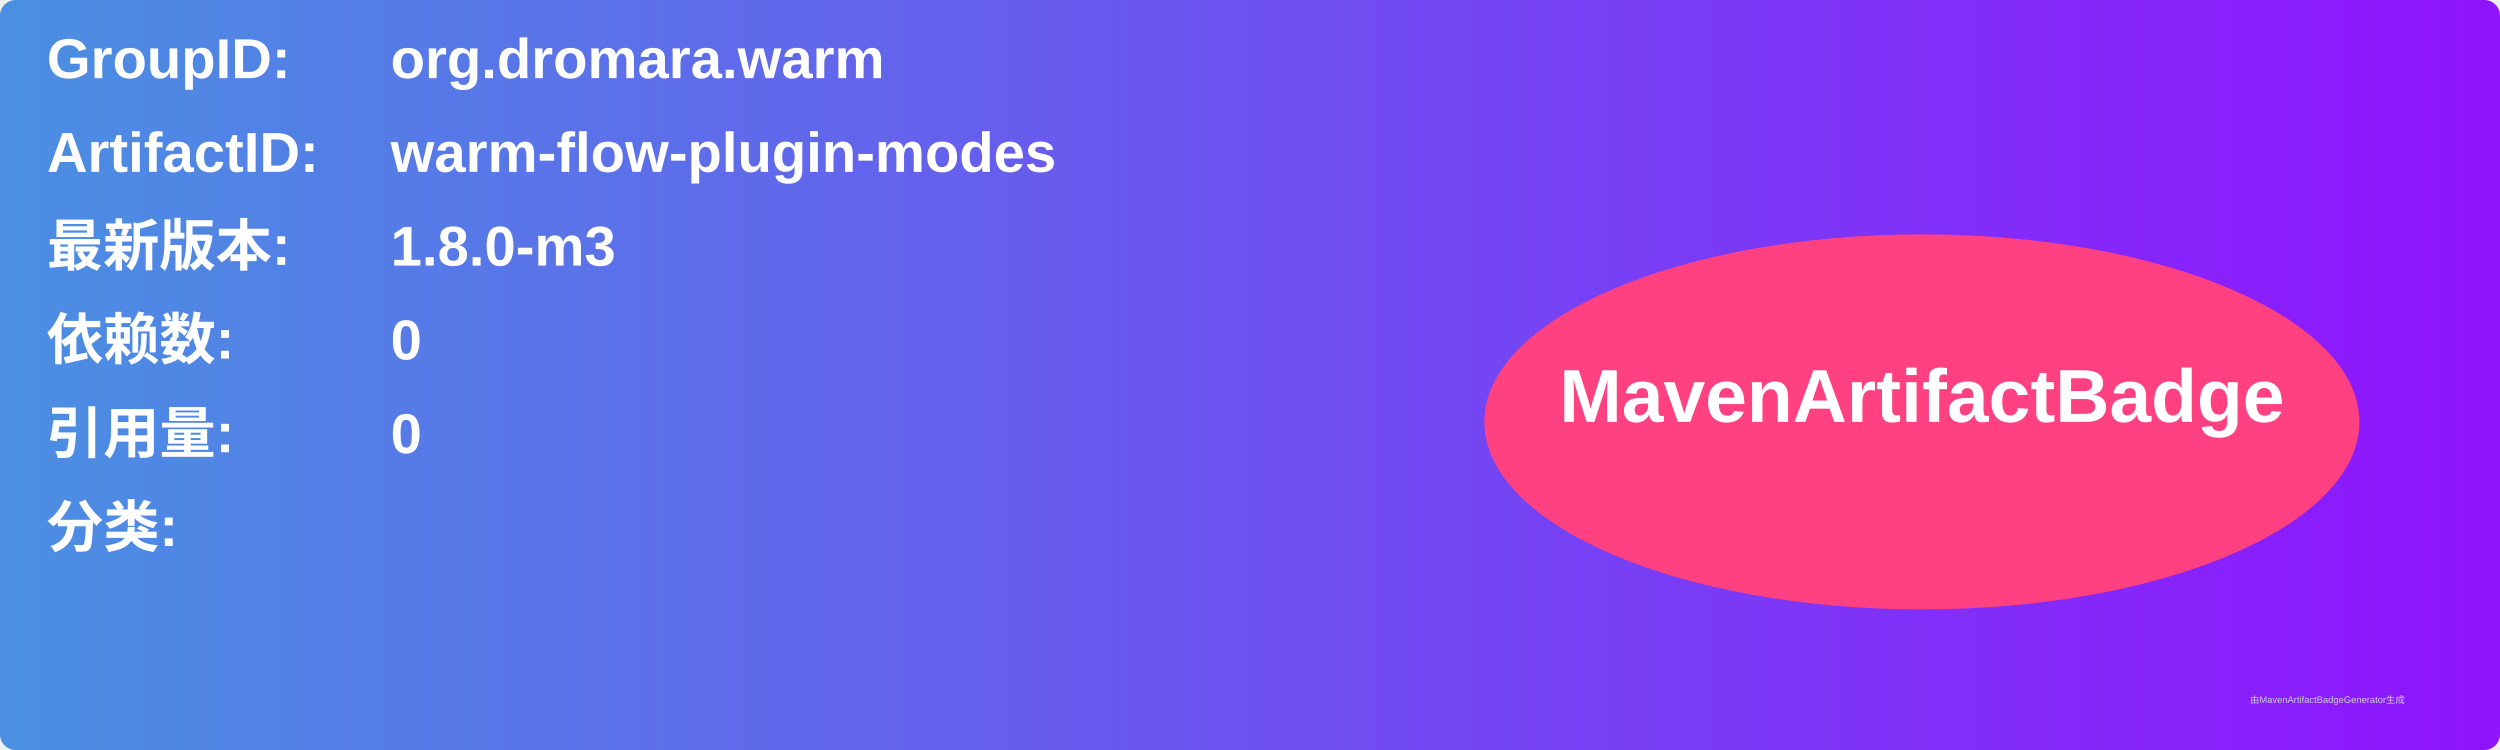
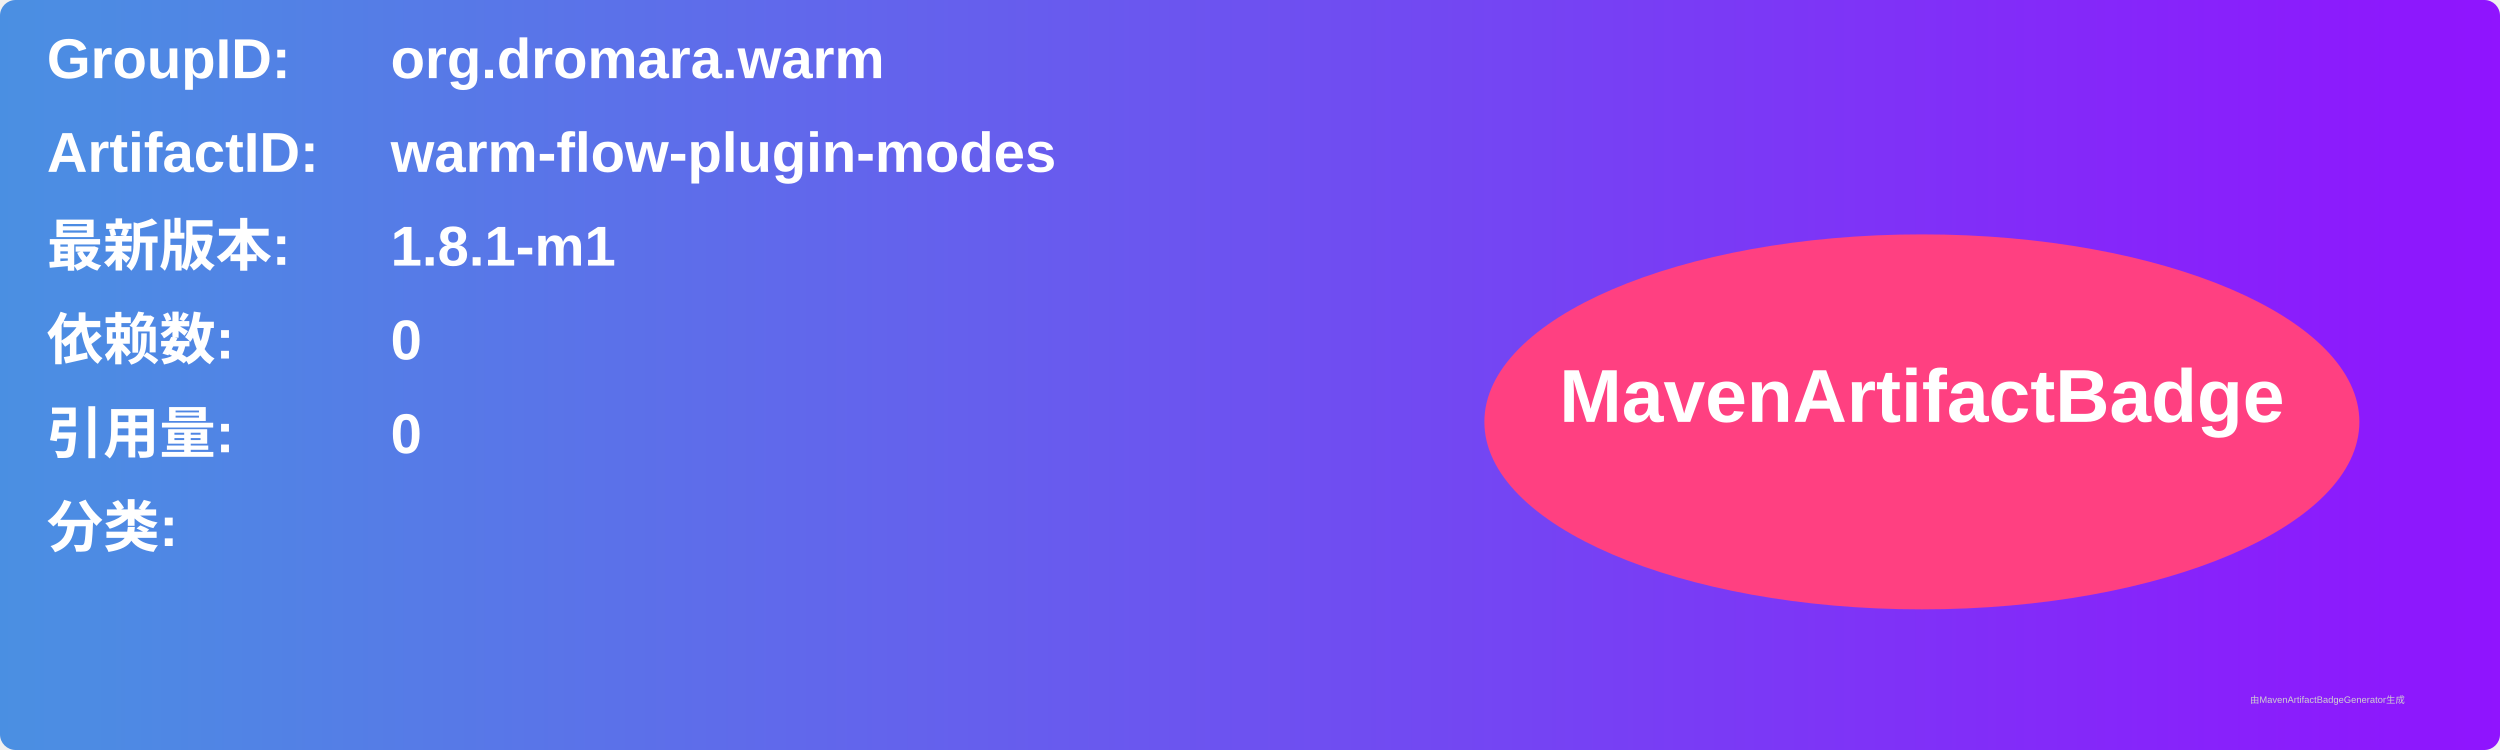
<svg xmlns="http://www.w3.org/2000/svg" width="800" height="240" viewBox="0 0 800 240">
  <linearGradient id="grad" x1="0%" y1="0%" x2="100%" y2="0%">
    <stop offset="0%" stop-color="#4a90e2" />
    <stop offset="100%" stop-color="#9013fe" />
  </linearGradient>
  <rect width="100%" height="100%" rx="5" ry="5" fill="url(#grad)" />
  <g transform="translate(15, 15)">
    <text x="0" y="10" font-family="Arial" font-size="18" fill="white" font-weight="bold" width="260">GroupID:</text>
    <text x="110" y="10" font-family="Arial" font-size="18" fill="white" font-weight="bold" width="460">org.dromara.warm</text>
    <text x="0" y="40" font-family="Arial" font-size="18" fill="white" font-weight="bold" width="260">ArtifactID:</text>
    <text x="110" y="40" font-family="Arial" font-size="18" fill="white" font-weight="bold" width="460">warm-flow-plugin-modes</text>
    <text x="0" y="70" font-family="Arial" font-size="18" fill="white" font-weight="bold">最新版本:</text>
    <text x="110" y="70" font-family="Arial" font-size="18" fill="white" font-weight="bold">
-       <tspan font-weight="bold">1.8.0-m3</tspan>
+       <tspan font-weight="bold">1.8.1-m1</tspan>
    </text>
    <text x="0" y="100" font-family="Arial" font-size="18" fill="white" font-weight="bold">依赖数: </text>
    <text x="110" y="100" font-family="Arial" font-size="18" fill="white">
      <tspan font-weight="bold">0</tspan>
    </text>
    <text x="0" y="130" font-family="Arial" font-size="18" fill="white" font-weight="bold">引用量: </text>
    <text x="110" y="130" font-family="Arial" font-size="18" fill="white">
      <tspan font-weight="bold">0</tspan>
    </text>
    <text x="0" y="160" font-family="Arial" font-size="18" fill="white" font-weight="bold">分类:</text>
    <text x="10" y="190" font-family="Arial" font-size="10" fill="white">
      <tspan font-weight="bold" />
    </text>
    <ellipse cx="600" cy="120" rx="140" ry="60" fill="#ff4081" />
    <text x="600" y="120" text-anchor="middle" font-family="Arial" font-size="24" fill="white" font-weight="bold">MavenArtifactBadge</text>
  </g>
  <text x="720" y="225" font-family="Arial" font-size="3" fill="#d0d0d0">由MavenArtifactBadgeGenerator生成</text>
</svg>
